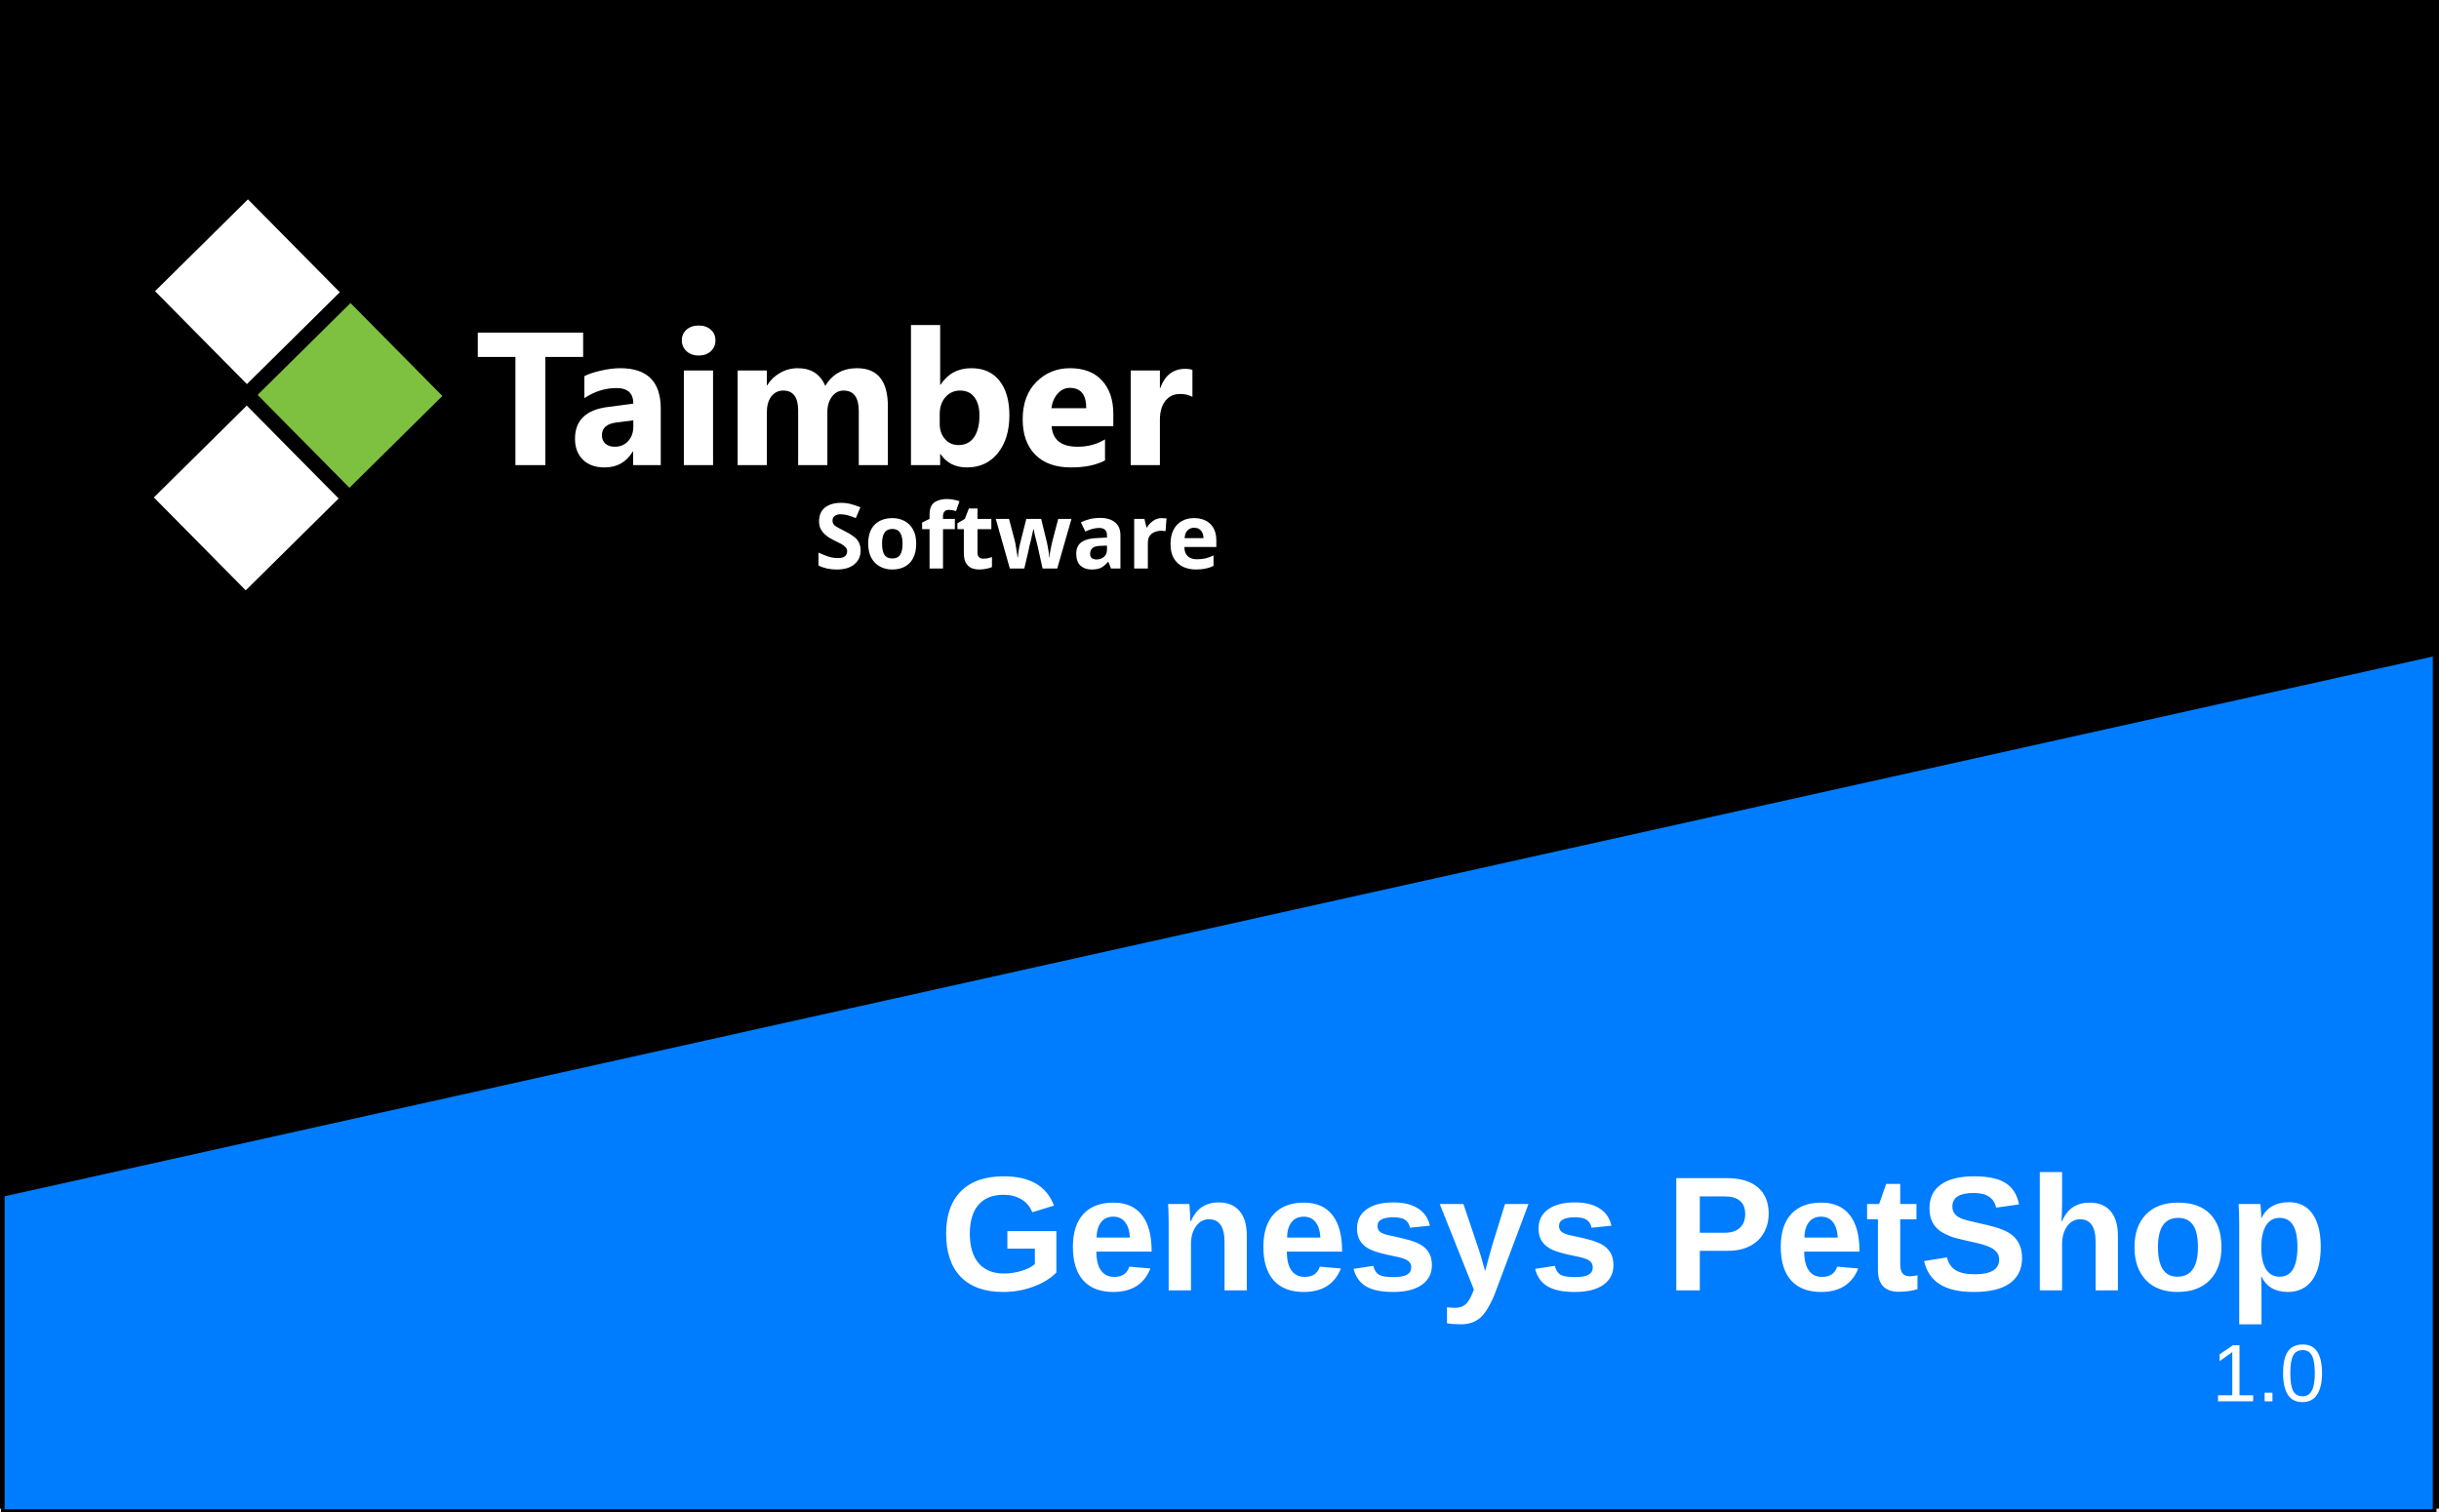
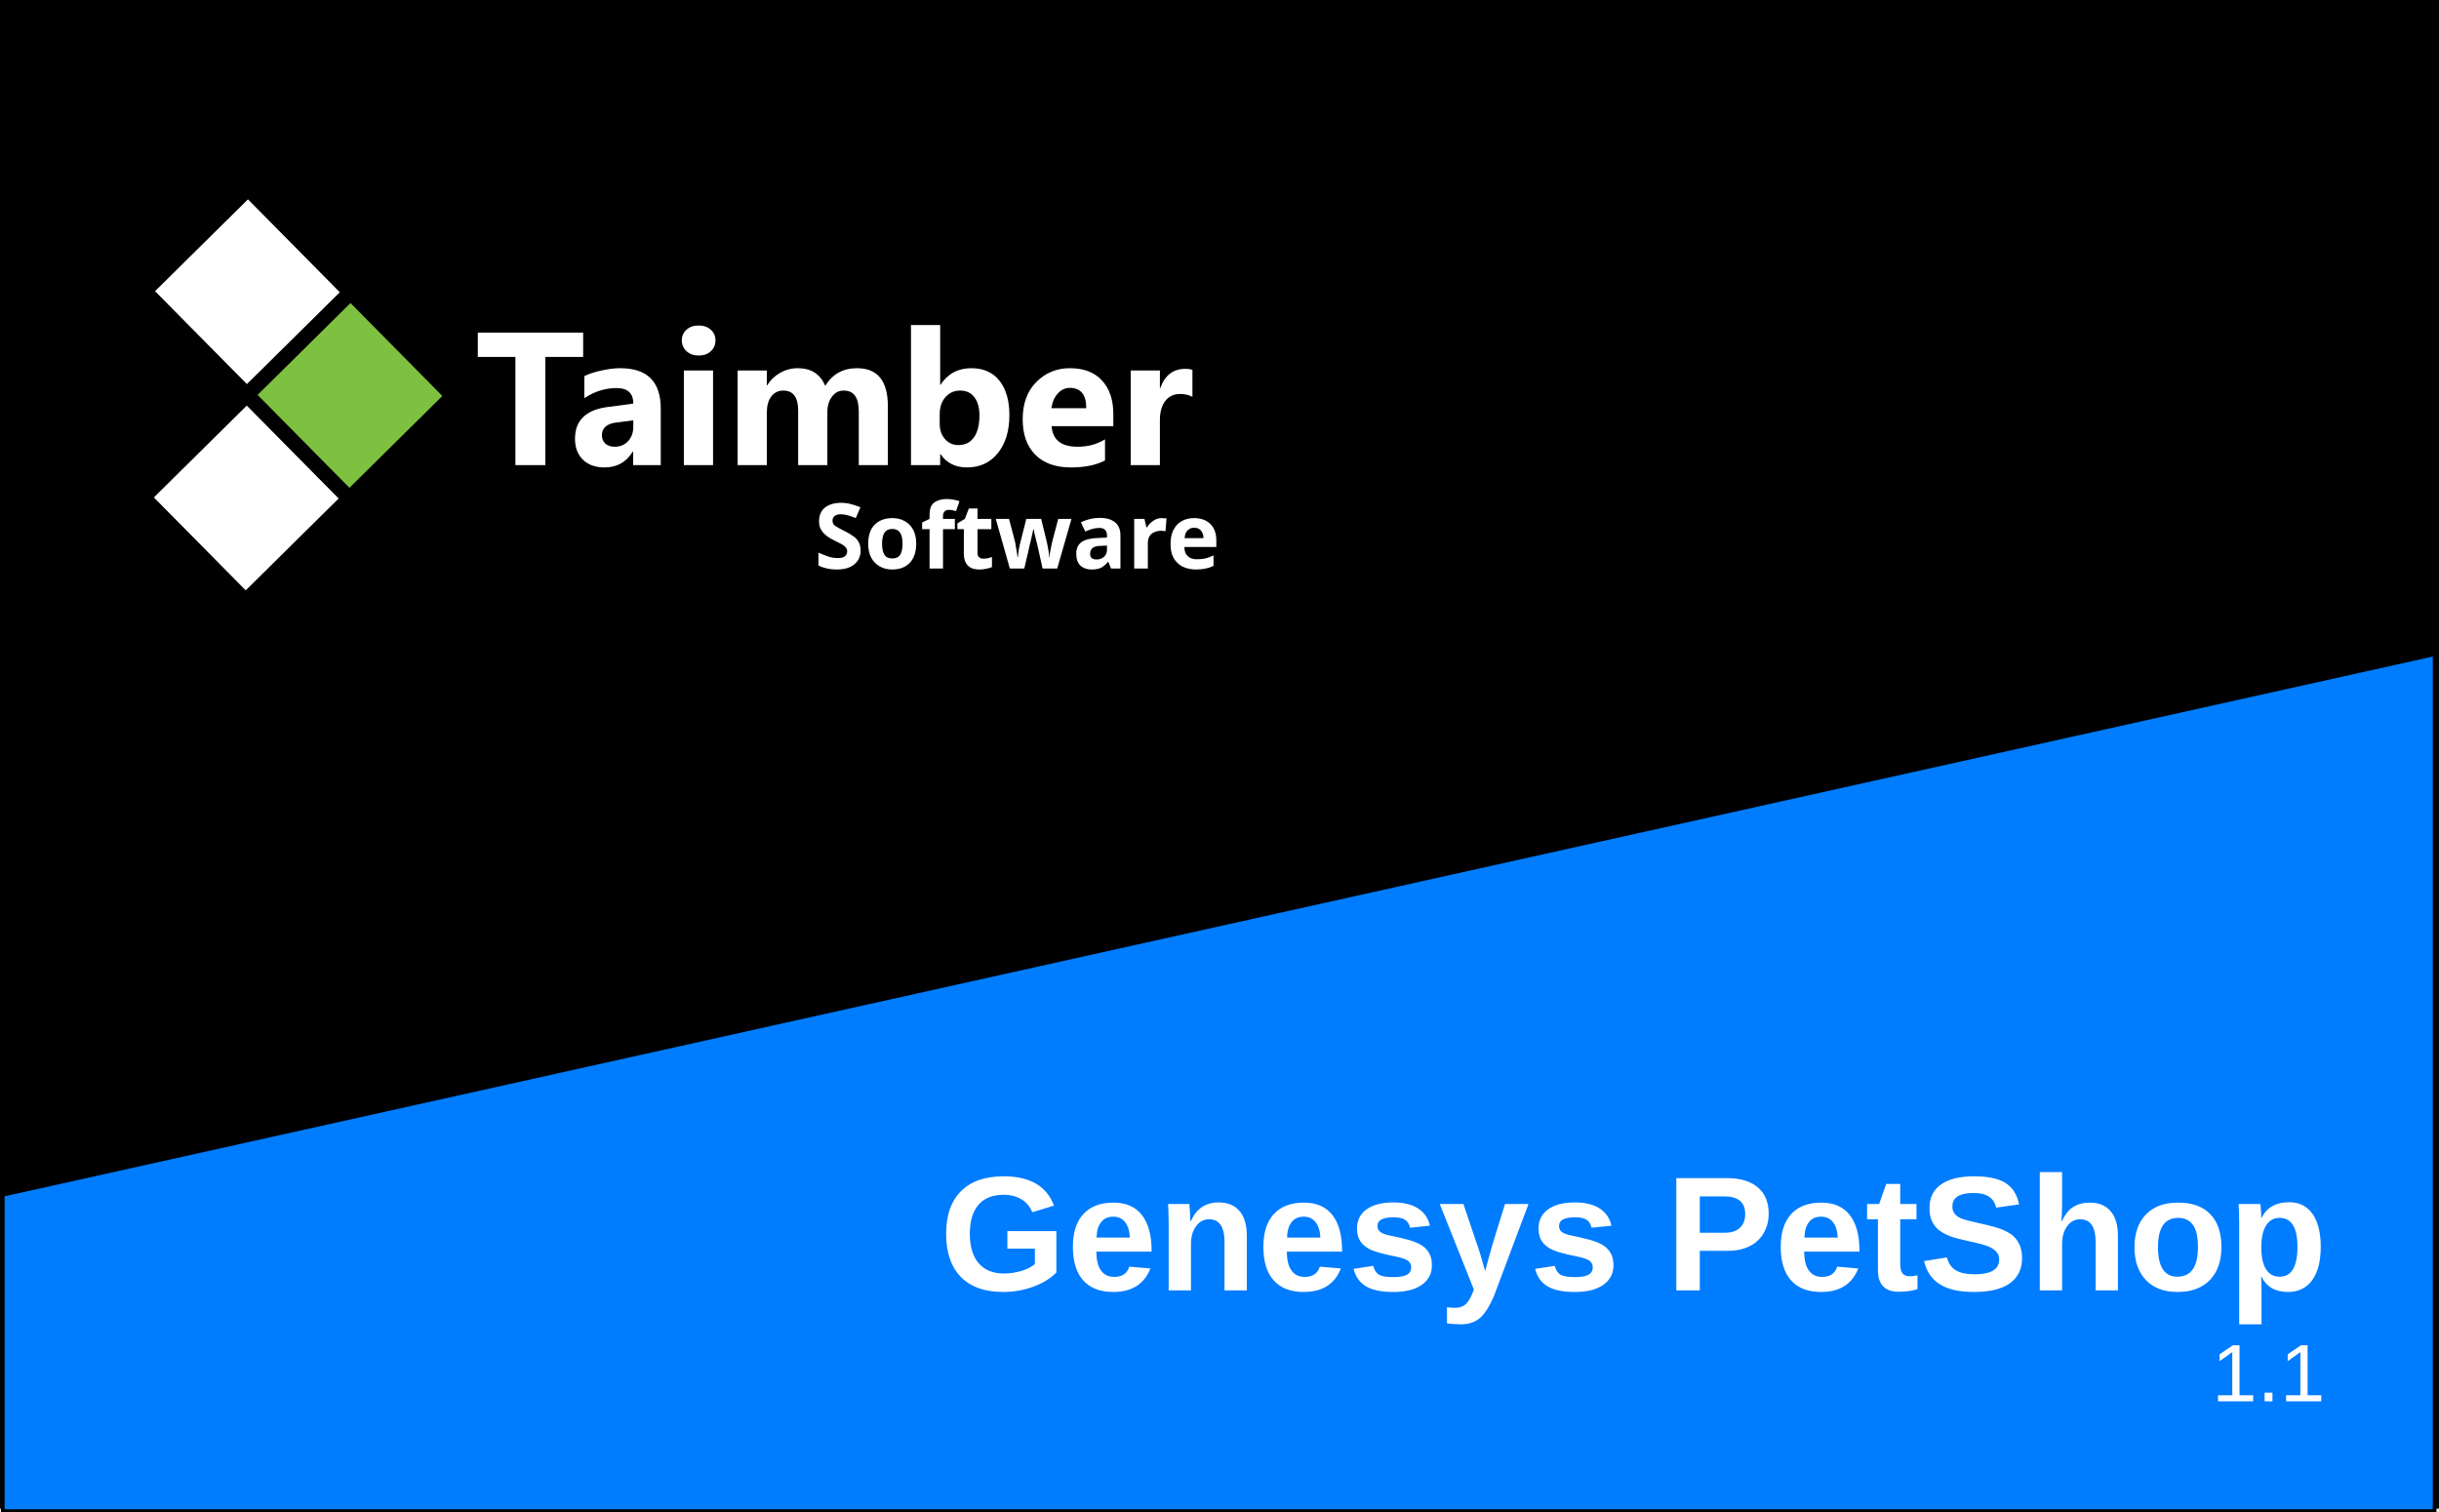
<svg xmlns="http://www.w3.org/2000/svg" width="189.768mm" height="117.585mm" viewBox="0 0 189.768 117.585" version="1.1" id="svg11631">
  <defs id="defs11628" />
  <g id="layer1" transform="translate(-13.16757,-103.5673)">
    <rect style="fill:#000000;fill-opacity:1;stroke:#000000;stroke-width:0.291;stroke-opacity:1" id="rect286" width="189.476" height="117.103" x="13.313" y="103.713" />
    <path style="fill:#00ff00;stroke-width:0.265" d="M 13.733,219.967 202.6,110.925" id="path654" />
    <path style="fill:#007cff;fill-opacity:1;stroke-width:0.286;stroke:#000000;stroke-opacity:1" d="m 13.385,196.541 v 24.611 H 202.595 V 154.478 Z" id="path761" />
    <text xml:space="preserve" style="font-style:normal;font-variant:normal;font-weight:bold;font-stretch:normal;font-size:12.7px;font-family:Arial;-inkscape-font-specification:'Arial Bold';fill:#ffffff;fill-opacity:1;stroke:none;stroke-width:0.265;stroke-opacity:1" x="86.264" y="203.977" id="text7490">
      <tspan id="tspan7488" style="fill:#ffffff;stroke-width:0.265" x="86.264" y="203.977">Genesys PetShop</tspan>
    </text>
    <text xml:space="preserve" style="font-style:normal;font-variant:normal;font-weight:bold;font-stretch:normal;font-size:6.35px;font-family:Arial;-inkscape-font-specification:'Arial Bold';fill:#ffffff;fill-opacity:1;stroke:none;stroke-width:0.265;stroke-opacity:1" x="185.257" y="212.607" id="text7490-5">
-       <tspan id="tspan7488-7" style="font-style:normal;font-variant:normal;font-weight:normal;font-stretch:normal;font-size:6.35px;font-family:Arial;-inkscape-font-specification:Arial;fill:#ffffff;stroke-width:0.265" x="185.257" y="212.607">1.0</tspan>
+       <tspan id="tspan7488-7" style="font-style:normal;font-variant:normal;font-weight:normal;font-stretch:normal;font-size:6.35px;font-family:Arial;-inkscape-font-specification:Arial;fill:#ffffff;stroke-width:0.265" x="185.257" y="212.607">1.1</tspan>
    </text>
    <g aria-label="Taimber" id="text113" style="font-size:25.4px;fill:#ffffff;fill-opacity:1;stroke-width:0.265" transform="matrix(0.5796714,0,0,0.5796714,15.1539,112.4103)">
      <path d="M 74.845,32.658 H 69.772 V 47.182 H 65.754 V 32.658 H 60.706 V 29.397 H 74.845 Z" style="font-weight:bold;font-family:'Segoe UI';-inkscape-font-specification:'Segoe UI Bold';fill:#ffffff;fill-opacity:1" id="path241" />
      <path d="m 85.263,47.182 h -3.708 v -1.823 h -0.05 q -1.277,2.133 -3.783,2.133 -1.848,0 -2.915,-1.042 -1.054,-1.054 -1.054,-2.803 0,-3.696 4.378,-4.266 l 3.448,-0.459 q 0,-2.084 -2.257,-2.084 -2.27,0 -4.316,1.352 v -2.952 q 0.819,-0.422 2.232,-0.744 1.426,-0.322 2.592,-0.322 5.432,0 5.432,5.42 z m -3.683,-5.159 v -0.856 l -2.307,0.298 q -1.91,0.248 -1.91,1.724 0,0.67 0.459,1.104 0.471,0.422 1.265,0.422 1.104,0 1.798,-0.757 0.695,-0.769 0.695,-1.935 z" style="font-weight:bold;font-family:'Segoe UI';-inkscape-font-specification:'Segoe UI Bold';fill:#ffffff;fill-opacity:1" id="path243" />
      <path d="m 90.348,32.472 q -0.992,0 -1.625,-0.583 -0.633,-0.595 -0.633,-1.451 0,-0.881 0.633,-1.439 0.633,-0.558 1.625,-0.558 1.005,0 1.625,0.558 0.633,0.558 0.633,1.439 0,0.893 -0.633,1.463 -0.62,0.571 -1.625,0.571 z m 1.935,14.709 h -3.919 v -12.7 h 3.919 z" style="font-weight:bold;font-family:'Segoe UI';-inkscape-font-specification:'Segoe UI Bold';fill:#ffffff;fill-opacity:1" id="path245" />
      <path d="m 115.748,47.182 h -3.907 V 39.939 q 0,-2.766 -2.034,-2.766 -0.967,0 -1.575,0.831 -0.608,0.831 -0.608,2.071 v 7.107 h -3.919 v -7.317 q 0,-2.691 -1.997,-2.691 -1.005,0 -1.612,0.794 -0.595,0.794 -0.595,2.158 v 7.057 h -3.919 v -12.7 h 3.919 v 1.984 h 0.05 q 0.608,-1.017 1.699,-1.65 1.104,-0.645 2.406,-0.645 2.691,0 3.683,2.369 1.451,-2.369 4.266,-2.369 4.142,0 4.142,5.11 z" style="font-weight:bold;font-family:'Segoe UI';-inkscape-font-specification:'Segoe UI Bold';fill:#ffffff;fill-opacity:1" id="path247" />
      <path d="m 122.817,45.706 h -0.05 v 1.476 h -3.919 V 28.38 h 3.919 v 8.012 h 0.05 q 1.451,-2.22 4.13,-2.22 2.456,0 3.783,1.687 1.327,1.687 1.327,4.614 0,3.175 -1.55,5.097 -1.55,1.922 -4.142,1.922 -2.344,0 -3.547,-1.786 z m -0.112,-5.358 v 1.302 q 0,1.228 0.707,2.034 0.707,0.806 1.811,0.806 1.339,0 2.071,-1.029 0.744,-1.042 0.744,-2.939 0,-1.575 -0.682,-2.456 -0.67,-0.893 -1.922,-0.893 -1.178,0 -1.96,0.881 -0.769,0.881 -0.769,2.294 z" style="font-weight:bold;font-family:'Segoe UI';-inkscape-font-specification:'Segoe UI Bold';fill:#ffffff;fill-opacity:1" id="path249" />
      <path d="m 146.009,41.948 h -8.285 q 0.198,2.766 3.485,2.766 2.096,0 3.683,-0.992 v 2.828 q -1.761,0.943 -4.576,0.943 -3.076,0 -4.775,-1.699 -1.699,-1.712 -1.699,-4.763 0,-3.163 1.836,-5.011 1.836,-1.848 4.514,-1.848 2.778,0 4.291,1.65 1.525,1.65 1.525,4.477 z m -3.634,-2.406 q 0,-2.729 -2.208,-2.729 -0.943,0 -1.637,0.781 -0.682,0.781 -0.831,1.947 z" style="font-weight:bold;font-family:'Segoe UI';-inkscape-font-specification:'Segoe UI Bold';fill:#ffffff;fill-opacity:1" id="path251" />
      <path d="m 156.626,38.016 q -0.707,-0.384 -1.65,-0.384 -1.277,0 -1.997,0.943 -0.719,0.93 -0.719,2.542 v 6.065 h -3.919 v -12.7 h 3.919 v 2.356 h 0.05 q 0.93,-2.58 3.349,-2.58 0.62,0 0.967,0.149 z" style="font-weight:bold;font-family:'Segoe UI';-inkscape-font-specification:'Segoe UI Bold';fill:#ffffff;fill-opacity:1" id="path253" />
    </g>
    <path id="rect11939" style="fill:#ffffff;fill-opacity:1;stroke-width:0.102" d="m 39.607,126.308 -7.147,-7.229 -7.229,7.147 7.147,7.229 z" />
    <path id="rect15377" style="fill:#7ec141;fill-opacity:1;stroke-width:0.102" d="m 47.586,134.379 -7.147,-7.229 -7.229,7.147 7.147,7.229 z" />
    <path id="rect15379" style="fill:#ffffff;fill-opacity:1;stroke-width:0.102" d="m 39.515,142.358 -7.147,-7.229 -7.229,7.147 7.147,7.229 z" />
    <text xml:space="preserve" style="font-weight:bold;font-size:7.056px;font-family:'Segoe UI';-inkscape-font-specification:'Segoe UI Bold';fill:#000000;stroke-width:0.265" x="76.518" y="147.803" id="text236">
      <tspan id="tspan234" style="font-size:7.056px;fill:#ffffff;stroke-width:0.265" x="76.518" y="147.803">Software</tspan>
    </text>
  </g>
</svg>
